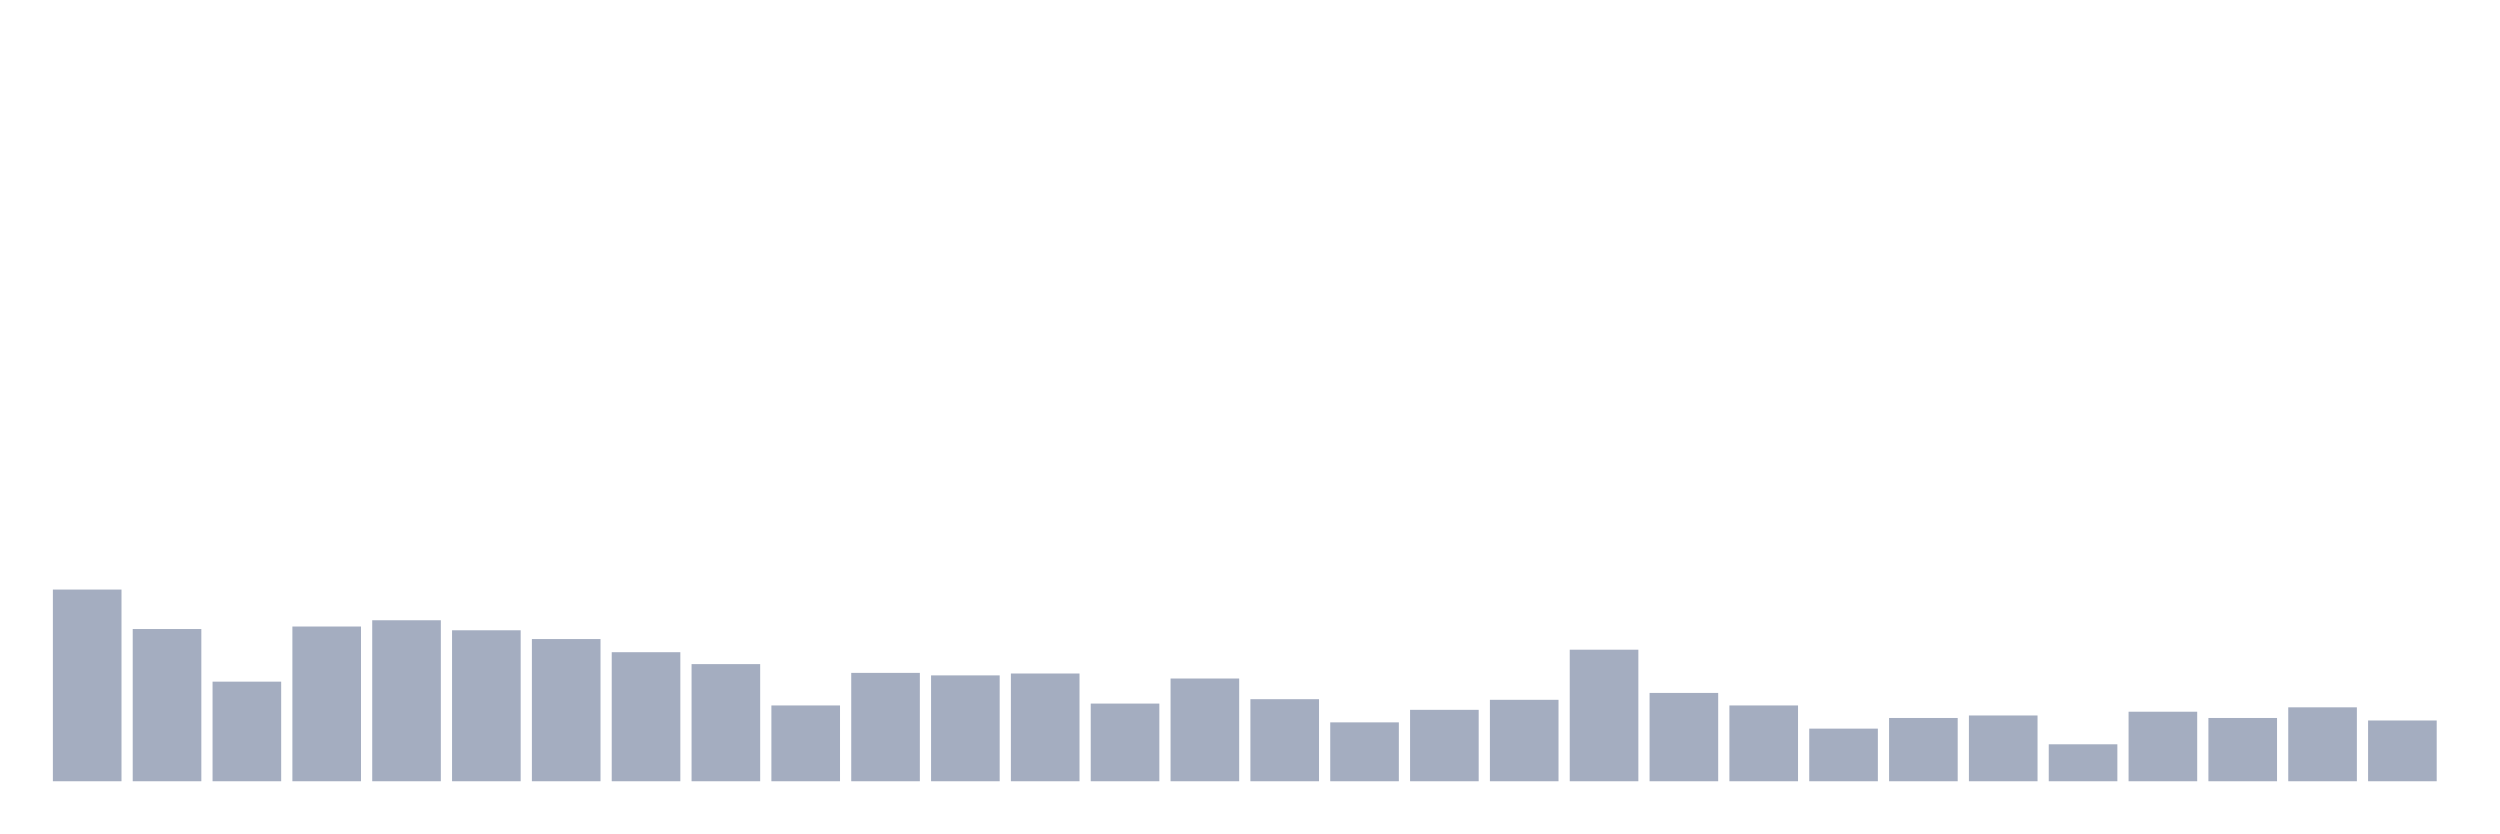
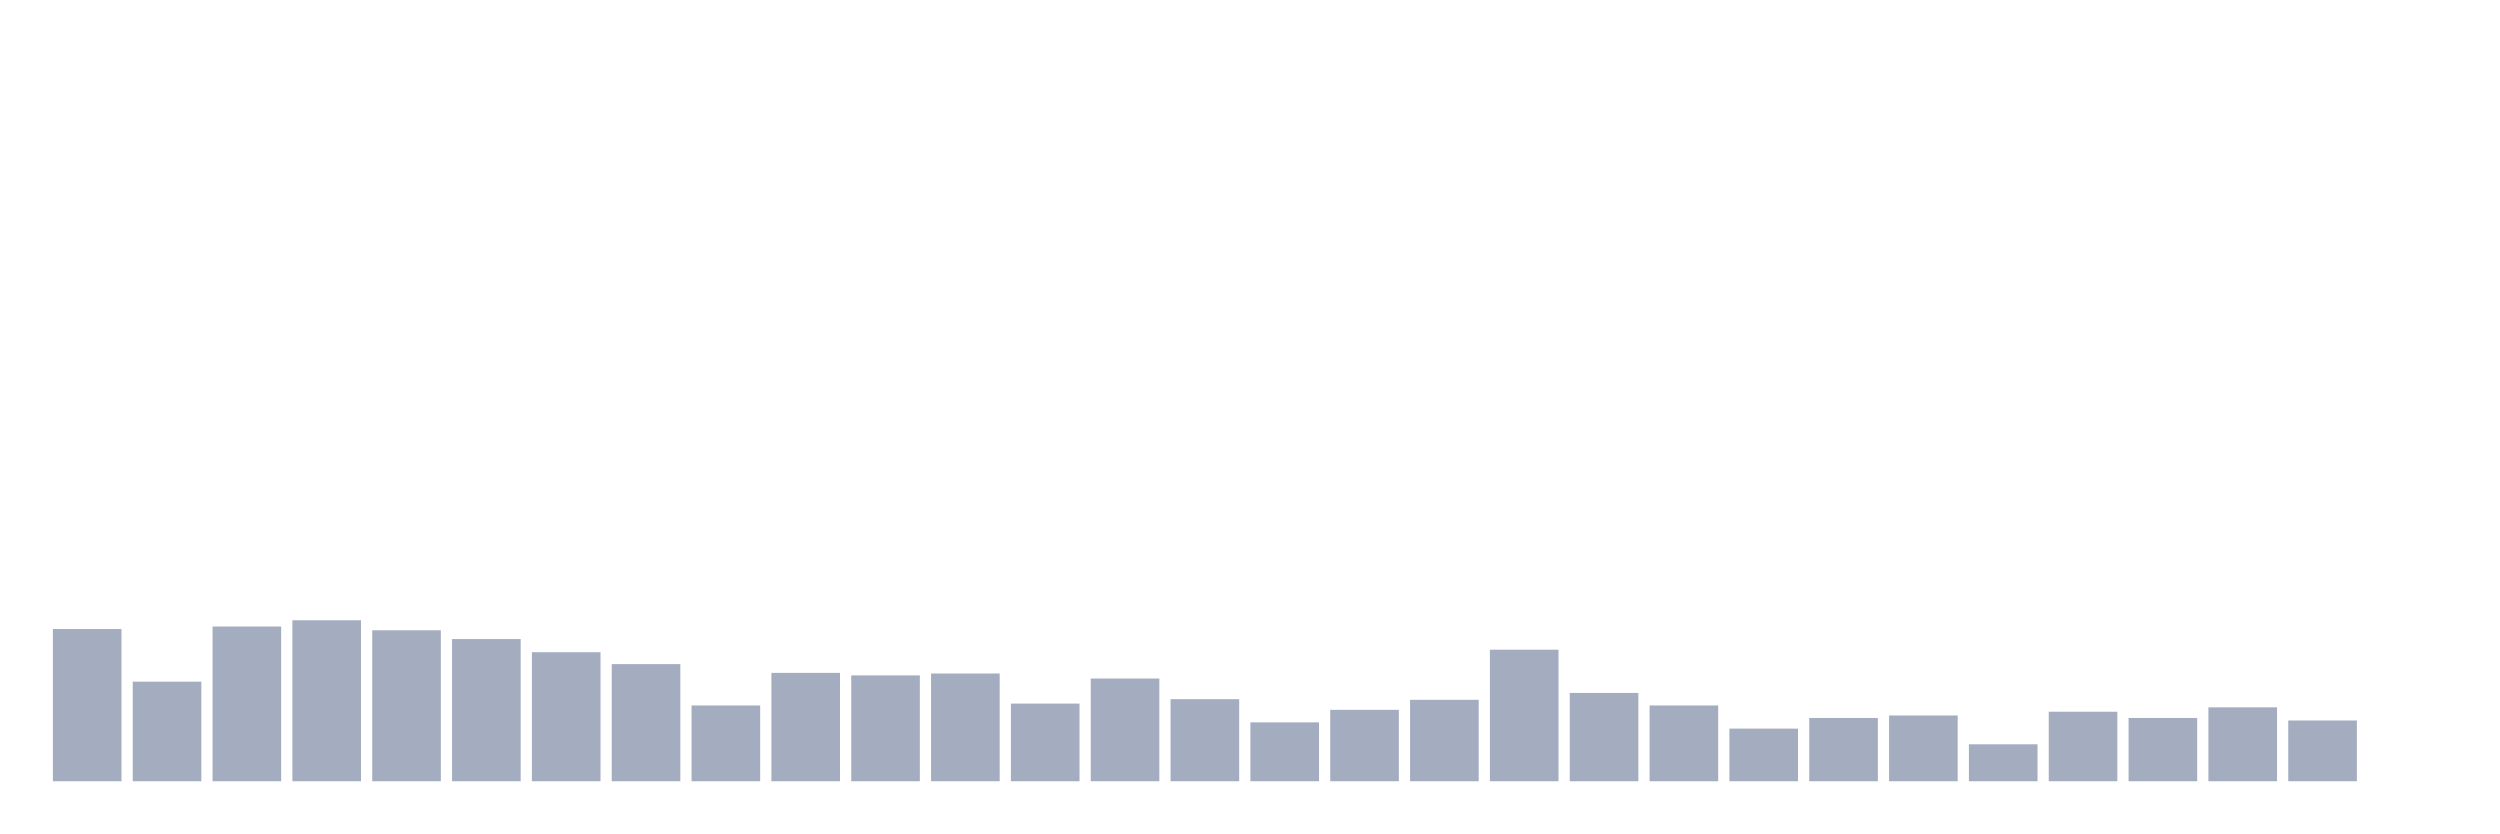
<svg xmlns="http://www.w3.org/2000/svg" viewBox="0 0 480 160">
  <g transform="translate(10,10)">
-     <rect class="bar" x="0.153" width="13.175" y="103.196" height="36.804" fill="rgb(164,173,192)" />
-     <rect class="bar" x="15.482" width="13.175" y="110.773" height="29.227" fill="rgb(164,173,192)" />
-     <rect class="bar" x="30.81" width="13.175" y="120.876" height="19.124" fill="rgb(164,173,192)" />
-     <rect class="bar" x="46.138" width="13.175" y="110.292" height="29.708" fill="rgb(164,173,192)" />
-     <rect class="bar" x="61.466" width="13.175" y="109.089" height="30.911" fill="rgb(164,173,192)" />
-     <rect class="bar" x="76.794" width="13.175" y="111.014" height="28.986" fill="rgb(164,173,192)" />
-     <rect class="bar" x="92.123" width="13.175" y="112.698" height="27.302" fill="rgb(164,173,192)" />
-     <rect class="bar" x="107.451" width="13.175" y="115.223" height="24.777" fill="rgb(164,173,192)" />
-     <rect class="bar" x="122.779" width="13.175" y="117.509" height="22.491" fill="rgb(164,173,192)" />
-     <rect class="bar" x="138.107" width="13.175" y="125.447" height="14.553" fill="rgb(164,173,192)" />
-     <rect class="bar" x="153.436" width="13.175" y="119.192" height="20.808" fill="rgb(164,173,192)" />
-     <rect class="bar" x="168.764" width="13.175" y="119.674" height="20.326" fill="rgb(164,173,192)" />
-     <rect class="bar" x="184.092" width="13.175" y="119.313" height="20.687" fill="rgb(164,173,192)" />
-     <rect class="bar" x="199.42" width="13.175" y="125.086" height="14.914" fill="rgb(164,173,192)" />
-     <rect class="bar" x="214.748" width="13.175" y="120.275" height="19.725" fill="rgb(164,173,192)" />
-     <rect class="bar" x="230.077" width="13.175" y="124.244" height="15.756" fill="rgb(164,173,192)" />
-     <rect class="bar" x="245.405" width="13.175" y="128.694" height="11.306" fill="rgb(164,173,192)" />
-     <rect class="bar" x="260.733" width="13.175" y="126.289" height="13.711" fill="rgb(164,173,192)" />
-     <rect class="bar" x="276.061" width="13.175" y="124.364" height="15.636" fill="rgb(164,173,192)" />
-     <rect class="bar" x="291.39" width="13.175" y="114.742" height="25.258" fill="rgb(164,173,192)" />
-     <rect class="bar" x="306.718" width="13.175" y="123.041" height="16.959" fill="rgb(164,173,192)" />
-     <rect class="bar" x="322.046" width="13.175" y="125.447" height="14.553" fill="rgb(164,173,192)" />
-     <rect class="bar" x="337.374" width="13.175" y="129.897" height="10.103" fill="rgb(164,173,192)" />
-     <rect class="bar" x="352.702" width="13.175" y="127.852" height="12.148" fill="rgb(164,173,192)" />
-     <rect class="bar" x="368.031" width="13.175" y="127.371" height="12.629" fill="rgb(164,173,192)" />
-     <rect class="bar" x="383.359" width="13.175" y="132.904" height="7.096" fill="rgb(164,173,192)" />
-     <rect class="bar" x="398.687" width="13.175" y="126.649" height="13.351" fill="rgb(164,173,192)" />
-     <rect class="bar" x="414.015" width="13.175" y="127.852" height="12.148" fill="rgb(164,173,192)" />
-     <rect class="bar" x="429.344" width="13.175" y="125.808" height="14.192" fill="rgb(164,173,192)" />
-     <rect class="bar" x="444.672" width="13.175" y="128.333" height="11.667" fill="rgb(164,173,192)" />
+     <rect class="bar" x="0.153" width="13.175" y="110.773" height="29.227" fill="rgb(164,173,192)" />
+     <rect class="bar" x="15.482" width="13.175" y="120.876" height="19.124" fill="rgb(164,173,192)" />
+     <rect class="bar" x="30.81" width="13.175" y="110.292" height="29.708" fill="rgb(164,173,192)" />
+     <rect class="bar" x="46.138" width="13.175" y="109.089" height="30.911" fill="rgb(164,173,192)" />
+     <rect class="bar" x="61.466" width="13.175" y="111.014" height="28.986" fill="rgb(164,173,192)" />
+     <rect class="bar" x="76.794" width="13.175" y="112.698" height="27.302" fill="rgb(164,173,192)" />
+     <rect class="bar" x="92.123" width="13.175" y="115.223" height="24.777" fill="rgb(164,173,192)" />
+     <rect class="bar" x="107.451" width="13.175" y="117.509" height="22.491" fill="rgb(164,173,192)" />
+     <rect class="bar" x="122.779" width="13.175" y="125.447" height="14.553" fill="rgb(164,173,192)" />
+     <rect class="bar" x="138.107" width="13.175" y="119.192" height="20.808" fill="rgb(164,173,192)" />
+     <rect class="bar" x="153.436" width="13.175" y="119.674" height="20.326" fill="rgb(164,173,192)" />
+     <rect class="bar" x="168.764" width="13.175" y="119.313" height="20.687" fill="rgb(164,173,192)" />
+     <rect class="bar" x="184.092" width="13.175" y="125.086" height="14.914" fill="rgb(164,173,192)" />
+     <rect class="bar" x="199.42" width="13.175" y="120.275" height="19.725" fill="rgb(164,173,192)" />
+     <rect class="bar" x="214.748" width="13.175" y="124.244" height="15.756" fill="rgb(164,173,192)" />
+     <rect class="bar" x="230.077" width="13.175" y="128.694" height="11.306" fill="rgb(164,173,192)" />
+     <rect class="bar" x="245.405" width="13.175" y="126.289" height="13.711" fill="rgb(164,173,192)" />
+     <rect class="bar" x="260.733" width="13.175" y="124.364" height="15.636" fill="rgb(164,173,192)" />
+     <rect class="bar" x="276.061" width="13.175" y="114.742" height="25.258" fill="rgb(164,173,192)" />
+     <rect class="bar" x="291.39" width="13.175" y="123.041" height="16.959" fill="rgb(164,173,192)" />
+     <rect class="bar" x="306.718" width="13.175" y="125.447" height="14.553" fill="rgb(164,173,192)" />
+     <rect class="bar" x="322.046" width="13.175" y="129.897" height="10.103" fill="rgb(164,173,192)" />
+     <rect class="bar" x="337.374" width="13.175" y="127.852" height="12.148" fill="rgb(164,173,192)" />
+     <rect class="bar" x="352.702" width="13.175" y="127.371" height="12.629" fill="rgb(164,173,192)" />
+     <rect class="bar" x="368.031" width="13.175" y="132.904" height="7.096" fill="rgb(164,173,192)" />
+     <rect class="bar" x="383.359" width="13.175" y="126.649" height="13.351" fill="rgb(164,173,192)" />
+     <rect class="bar" x="398.687" width="13.175" y="127.852" height="12.148" fill="rgb(164,173,192)" />
+     <rect class="bar" x="414.015" width="13.175" y="125.808" height="14.192" fill="rgb(164,173,192)" />
+     <rect class="bar" x="429.344" width="13.175" y="128.333" height="11.667" fill="rgb(164,173,192)" />
+     <rect class="bar" x="444.672" width="13.175" y="140" height="0" fill="rgb(164,173,192)" />
  </g>
</svg>
